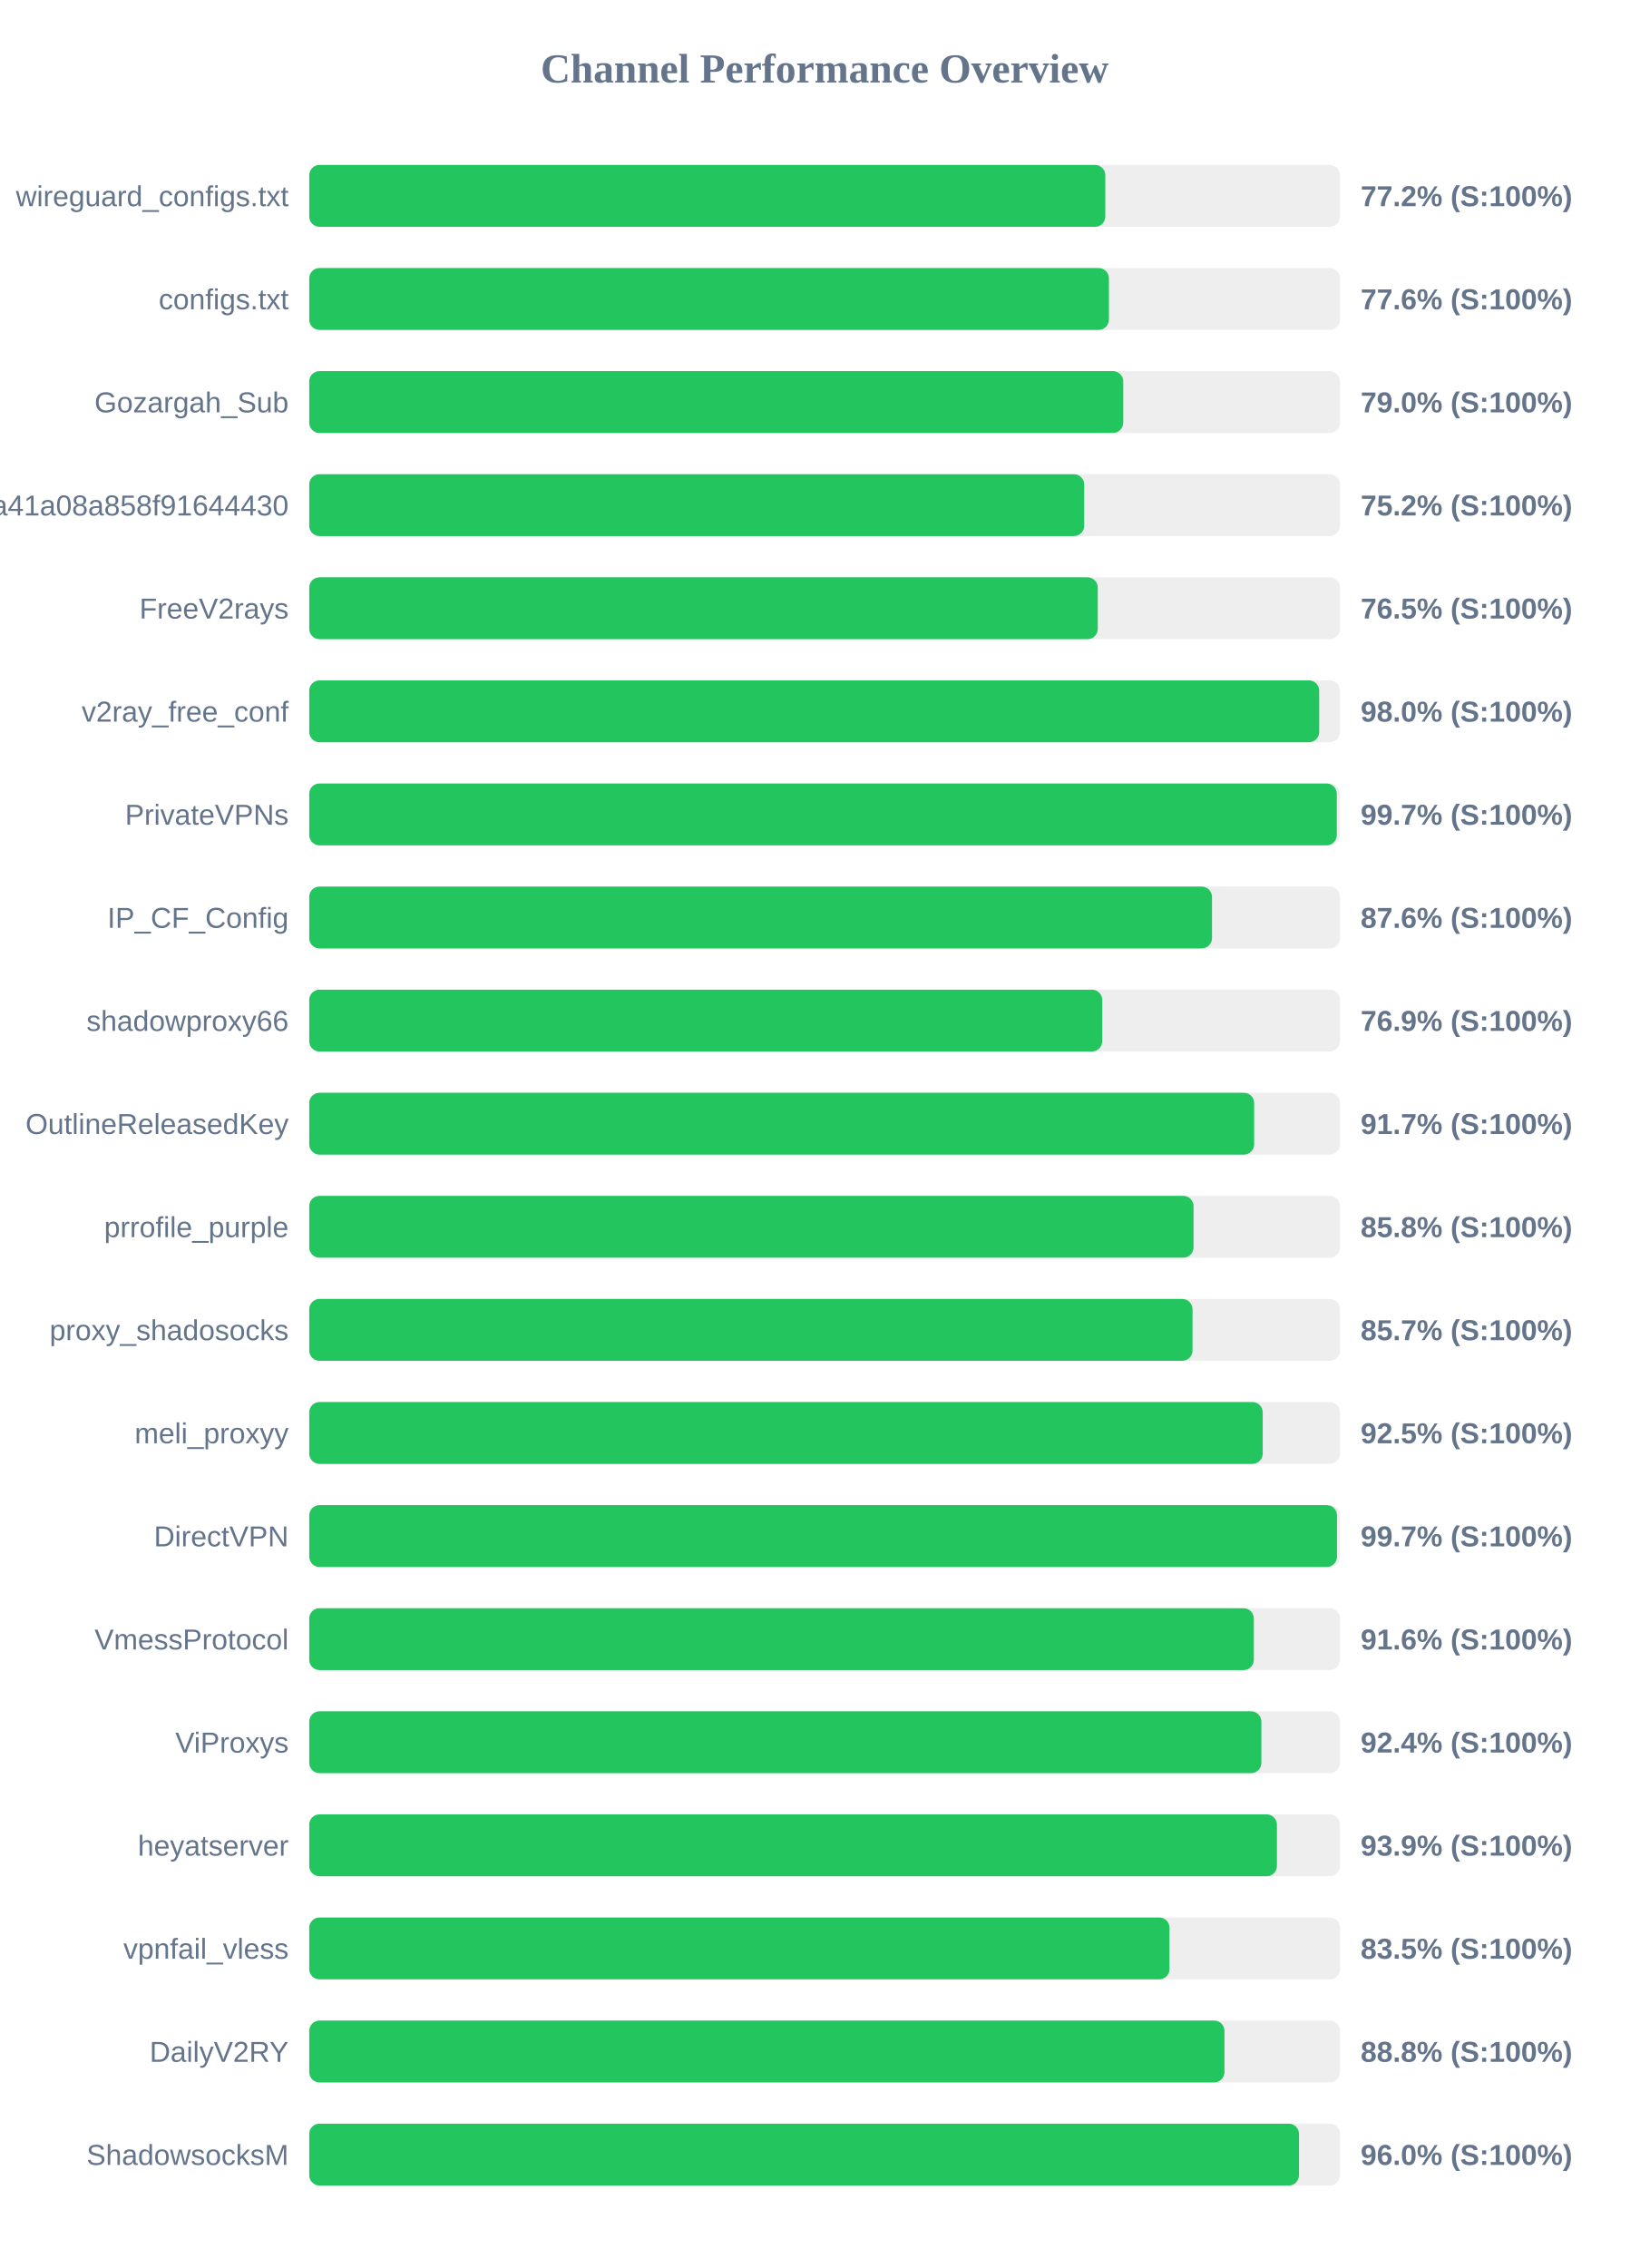
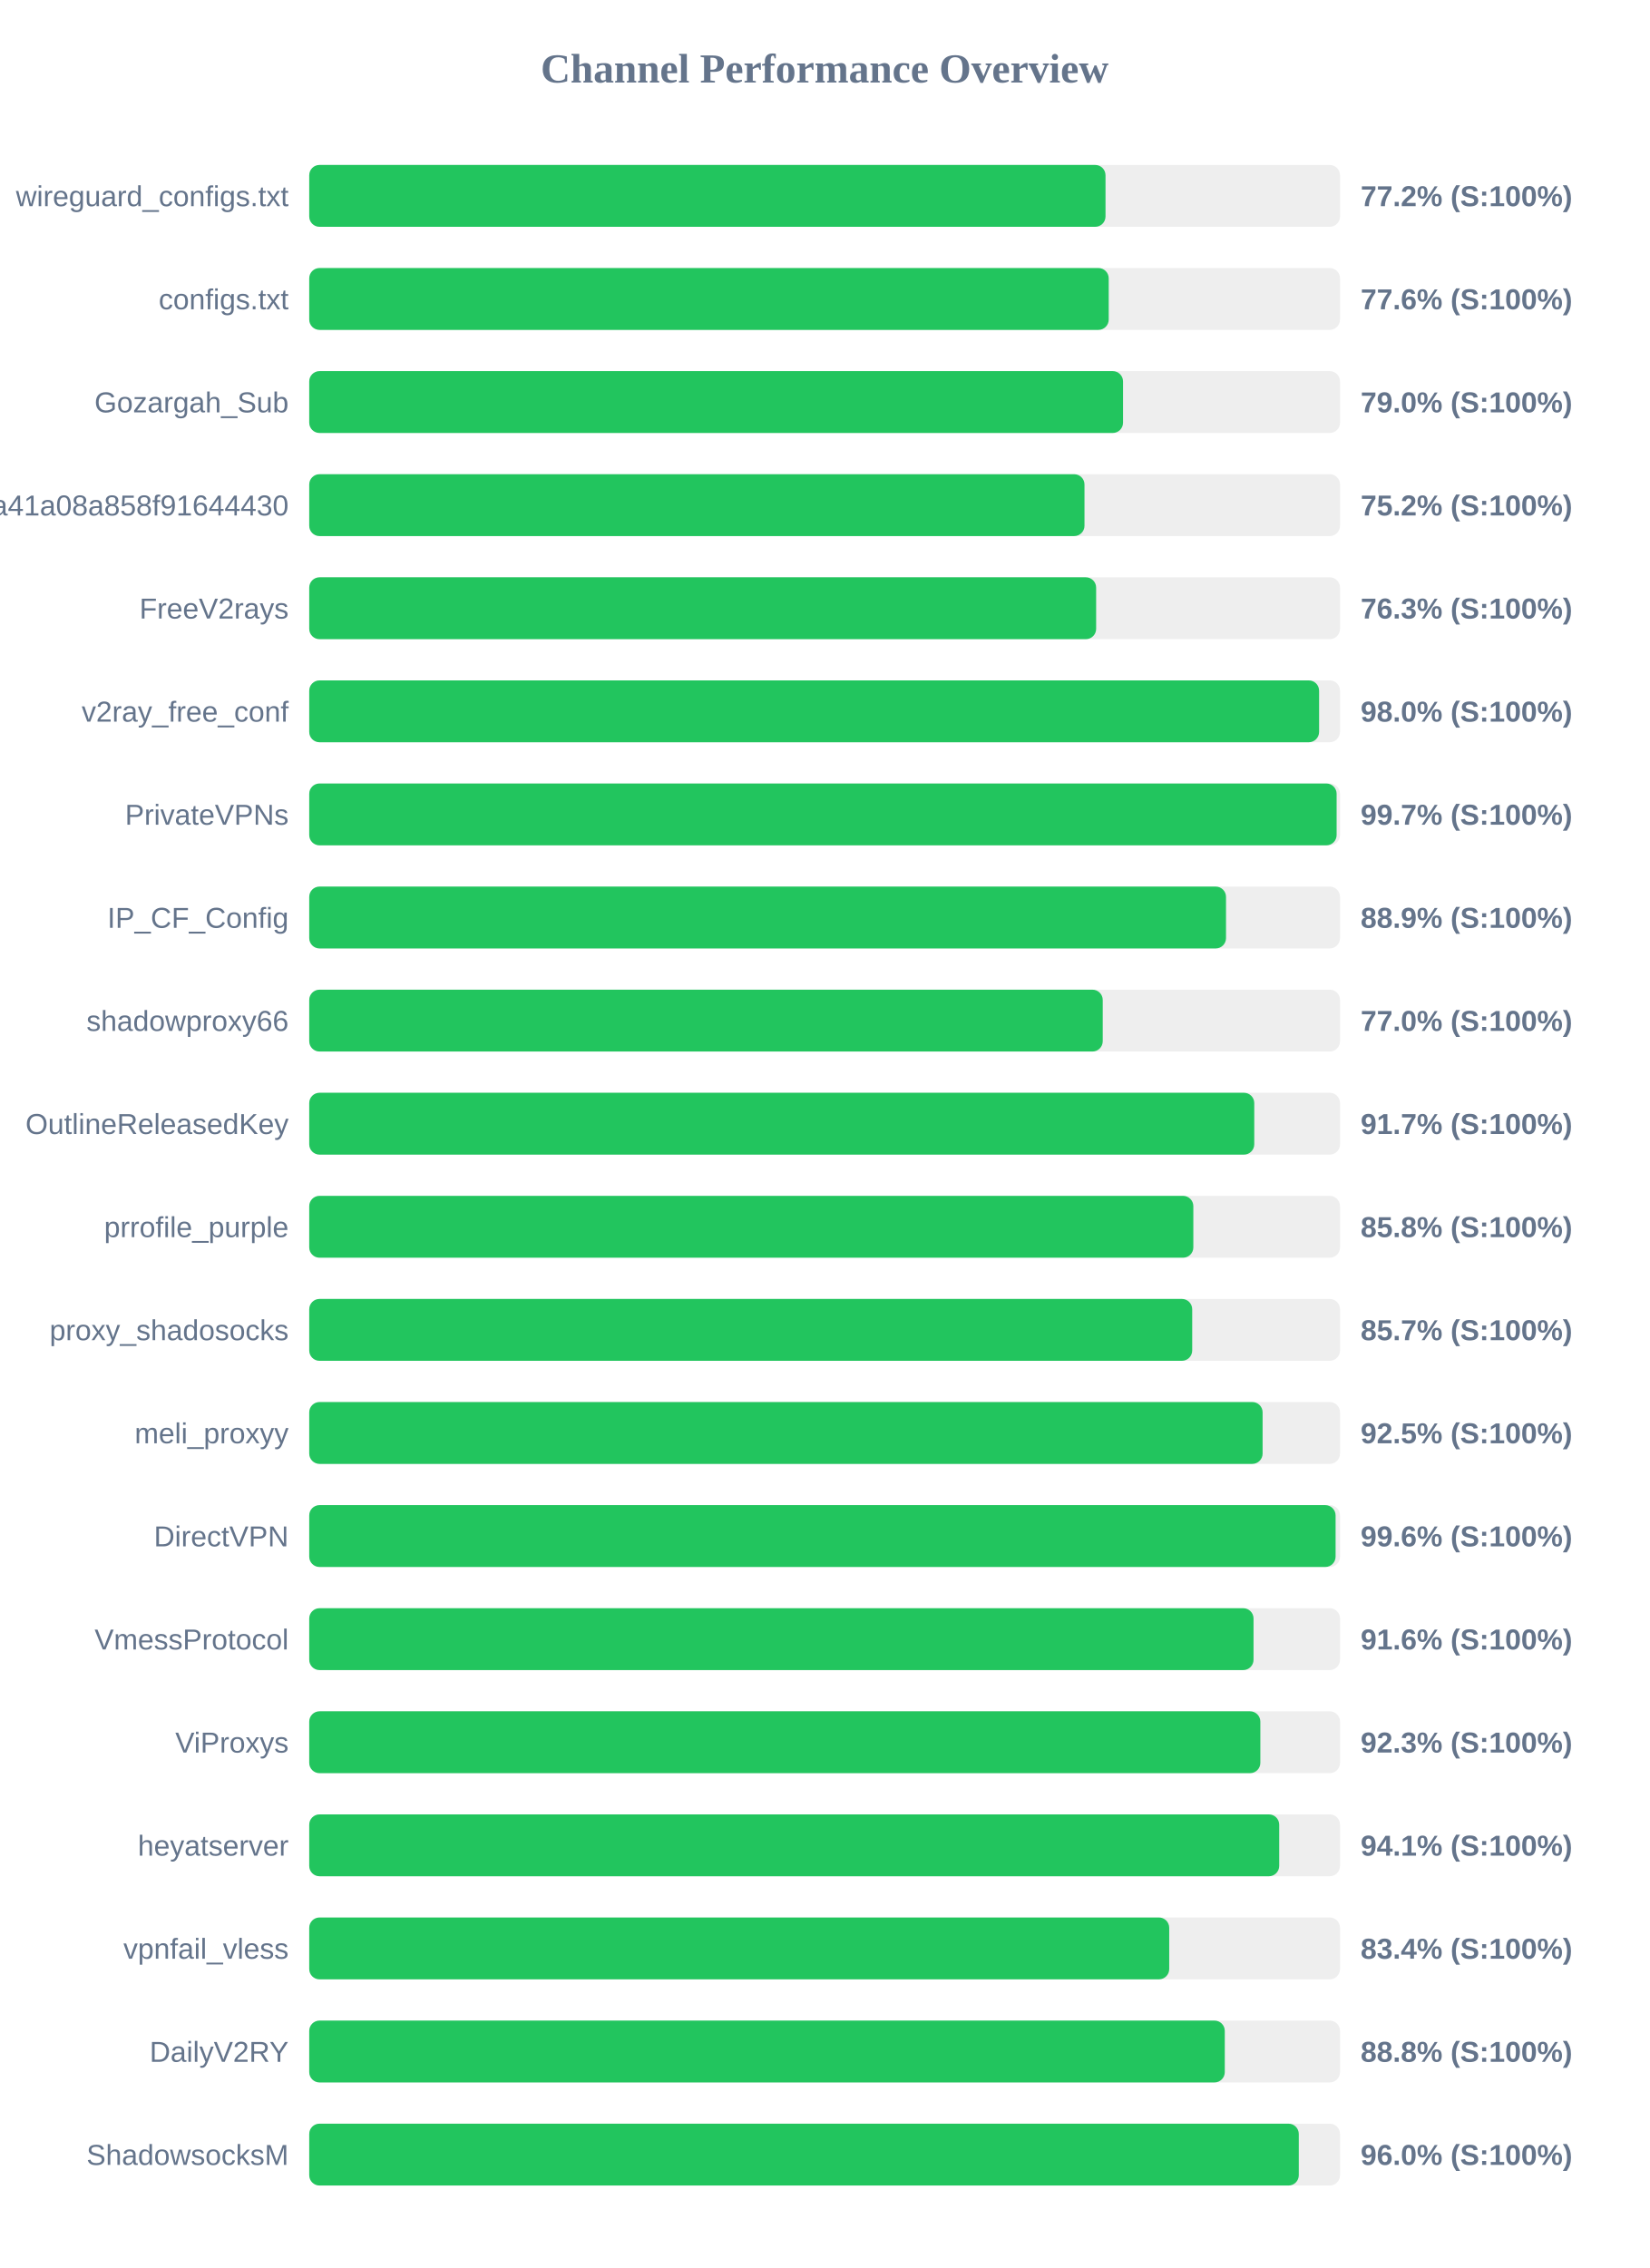
<svg xmlns="http://www.w3.org/2000/svg" width="800" height="1100" version="1.1">
  <style>
        .row { font: 14px Arial; fill: #64748b; }
        .score { font: bold 14px Arial; fill: #64748b; }
    </style>
  <text x="400" y="40" text-anchor="middle" font-size="20px" font-weight="bold" fill="#64748b">Channel Performance Overview</text>
  <rect x="150" y="80" width="500" height="30" fill="#eee" rx="5" />
-   <rect x="150" y="80" width="386.15" height="30" fill="#22c55e" rx="5" />
+   <rect x="150" y="80" width="386.25" height="30" fill="#22c55e" rx="5" />
  <text x="140" y="100" text-anchor="end" class="row">wireguard_configs.txt</text>
  <text x="660" y="100" text-anchor="start" class="score">77.2% (S:100%)</text>
  <rect x="150" y="130" width="500" height="30" fill="#eee" rx="5" />
-   <rect x="150" y="130" width="387.9" height="30" fill="#22c55e" rx="5" />
+   <rect x="150" y="130" width="387.8" height="30" fill="#22c55e" rx="5" />
  <text x="140" y="150" text-anchor="end" class="row">configs.txt</text>
  <text x="660" y="150" text-anchor="start" class="score">77.6% (S:100%)</text>
  <rect x="150" y="180" width="500" height="30" fill="#eee" rx="5" />
-   <rect x="150" y="180" width="394.85" height="30" fill="#22c55e" rx="5" />
+   <rect x="150" y="180" width="394.75" height="30" fill="#22c55e" rx="5" />
  <text x="140" y="200" text-anchor="end" class="row">Gozargah_Sub</text>
  <text x="660" y="200" text-anchor="start" class="score">79.0% (S:100%)</text>
  <rect x="150" y="230" width="500" height="30" fill="#eee" rx="5" />
-   <rect x="150" y="230" width="375.9" height="30" fill="#22c55e" rx="5" />
+   <rect x="150" y="230" width="376.05" height="30" fill="#22c55e" rx="5" />
  <text x="140" y="250" text-anchor="end" class="row">subscribe?token=fed4ab7c582c2a41a08a858f91644430</text>
  <text x="660" y="250" text-anchor="start" class="score">75.2% (S:100%)</text>
  <rect x="150" y="280" width="500" height="30" fill="#eee" rx="5" />
-   <rect x="150" y="280" width="382.5" height="30" fill="#22c55e" rx="5" />
+   <rect x="150" y="280" width="381.7" height="30" fill="#22c55e" rx="5" />
  <text x="140" y="300" text-anchor="end" class="row">FreeV2rays</text>
-   <text x="660" y="300" text-anchor="start" class="score">76.5% (S:100%)</text>
+   <text x="660" y="300" text-anchor="start" class="score">76.3% (S:100%)</text>
  <rect x="150" y="330" width="500" height="30" fill="#eee" rx="5" />
-   <rect x="150" y="330" width="489.9" height="30" fill="#22c55e" rx="5" />
+   <rect x="150" y="330" width="489.85" height="30" fill="#22c55e" rx="5" />
  <text x="140" y="350" text-anchor="end" class="row">v2ray_free_conf</text>
  <text x="660" y="350" text-anchor="start" class="score">98.0% (S:100%)</text>
  <rect x="150" y="380" width="500" height="30" fill="#eee" rx="5" />
-   <rect x="150" y="380" width="498.45" height="30" fill="#22c55e" rx="5" />
+   <rect x="150" y="380" width="498.35" height="30" fill="#22c55e" rx="5" />
  <text x="140" y="400" text-anchor="end" class="row">PrivateVPNs</text>
  <text x="660" y="400" text-anchor="start" class="score">99.7% (S:100%)</text>
  <rect x="150" y="430" width="500" height="30" fill="#eee" rx="5" />
-   <rect x="150" y="430" width="437.9" height="30" fill="#22c55e" rx="5" />
+   <rect x="150" y="430" width="444.7" height="30" fill="#22c55e" rx="5" />
  <text x="140" y="450" text-anchor="end" class="row">IP_CF_Config</text>
-   <text x="660" y="450" text-anchor="start" class="score">87.6% (S:100%)</text>
+   <text x="660" y="450" text-anchor="start" class="score">88.9% (S:100%)</text>
  <rect x="150" y="480" width="500" height="30" fill="#eee" rx="5" />
-   <rect x="150" y="480" width="384.65" height="30" fill="#22c55e" rx="5" />
+   <rect x="150" y="480" width="384.9" height="30" fill="#22c55e" rx="5" />
  <text x="140" y="500" text-anchor="end" class="row">shadowproxy66</text>
-   <text x="660" y="500" text-anchor="start" class="score">76.9% (S:100%)</text>
+   <text x="660" y="500" text-anchor="start" class="score">77.0% (S:100%)</text>
  <rect x="150" y="530" width="500" height="30" fill="#eee" rx="5" />
-   <rect x="150" y="530" width="458.35" height="30" fill="#22c55e" rx="5" />
+   <rect x="150" y="530" width="458.4" height="30" fill="#22c55e" rx="5" />
  <text x="140" y="550" text-anchor="end" class="row">OutlineReleasedKey</text>
  <text x="660" y="550" text-anchor="start" class="score">91.7% (S:100%)</text>
  <rect x="150" y="580" width="500" height="30" fill="#eee" rx="5" />
-   <rect x="150" y="580" width="428.95" height="30" fill="#22c55e" rx="5" />
+   <rect x="150" y="580" width="428.85" height="30" fill="#22c55e" rx="5" />
  <text x="140" y="600" text-anchor="end" class="row">prrofile_purple</text>
  <text x="660" y="600" text-anchor="start" class="score">85.8% (S:100%)</text>
  <rect x="150" y="630" width="500" height="30" fill="#eee" rx="5" />
-   <rect x="150" y="630" width="428.45" height="30" fill="#22c55e" rx="5" />
+   <rect x="150" y="630" width="428.3" height="30" fill="#22c55e" rx="5" />
  <text x="140" y="650" text-anchor="end" class="row">proxy_shadosocks</text>
  <text x="660" y="650" text-anchor="start" class="score">85.7% (S:100%)</text>
  <rect x="150" y="680" width="500" height="30" fill="#eee" rx="5" />
-   <rect x="150" y="680" width="462.5" height="30" fill="#22c55e" rx="5" />
+   <rect x="150" y="680" width="462.45" height="30" fill="#22c55e" rx="5" />
  <text x="140" y="700" text-anchor="end" class="row">meli_proxyy</text>
  <text x="660" y="700" text-anchor="start" class="score">92.5% (S:100%)</text>
  <rect x="150" y="730" width="500" height="30" fill="#eee" rx="5" />
-   <rect x="150" y="730" width="498.55" height="30" fill="#22c55e" rx="5" />
+   <rect x="150" y="730" width="497.85" height="30" fill="#22c55e" rx="5" />
  <text x="140" y="750" text-anchor="end" class="row">DirectVPN</text>
-   <text x="660" y="750" text-anchor="start" class="score">99.7% (S:100%)</text>
+   <text x="660" y="750" text-anchor="start" class="score">99.6% (S:100%)</text>
  <rect x="150" y="780" width="500" height="30" fill="#eee" rx="5" />
-   <rect x="150" y="780" width="458.2" height="30" fill="#22c55e" rx="5" />
+   <rect x="150" y="780" width="458.05" height="30" fill="#22c55e" rx="5" />
  <text x="140" y="800" text-anchor="end" class="row">VmessProtocol</text>
  <text x="660" y="800" text-anchor="start" class="score">91.6% (S:100%)</text>
  <rect x="150" y="830" width="500" height="30" fill="#eee" rx="5" />
-   <rect x="150" y="830" width="461.85" height="30" fill="#22c55e" rx="5" />
+   <rect x="150" y="830" width="461.35" height="30" fill="#22c55e" rx="5" />
  <text x="140" y="850" text-anchor="end" class="row">ViProxys</text>
-   <text x="660" y="850" text-anchor="start" class="score">92.4% (S:100%)</text>
+   <text x="660" y="850" text-anchor="start" class="score">92.3% (S:100%)</text>
  <rect x="150" y="880" width="500" height="30" fill="#eee" rx="5" />
-   <rect x="150" y="880" width="469.4" height="30" fill="#22c55e" rx="5" />
+   <rect x="150" y="880" width="470.5" height="30" fill="#22c55e" rx="5" />
  <text x="140" y="900" text-anchor="end" class="row">heyatserver</text>
-   <text x="660" y="900" text-anchor="start" class="score">93.9% (S:100%)</text>
+   <text x="660" y="900" text-anchor="start" class="score">94.1% (S:100%)</text>
  <rect x="150" y="930" width="500" height="30" fill="#eee" rx="5" />
-   <rect x="150" y="930" width="417.3" height="30" fill="#22c55e" rx="5" />
+   <rect x="150" y="930" width="417.15" height="30" fill="#22c55e" rx="5" />
  <text x="140" y="950" text-anchor="end" class="row">vpnfail_vless</text>
-   <text x="660" y="950" text-anchor="start" class="score">83.5% (S:100%)</text>
+   <text x="660" y="950" text-anchor="start" class="score">83.4% (S:100%)</text>
  <rect x="150" y="980" width="500" height="30" fill="#eee" rx="5" />
-   <rect x="150" y="980" width="443.95" height="30" fill="#22c55e" rx="5" />
+   <rect x="150" y="980" width="444.1" height="30" fill="#22c55e" rx="5" />
  <text x="140" y="1000" text-anchor="end" class="row">DailyV2RY</text>
  <text x="660" y="1000" text-anchor="start" class="score">88.8% (S:100%)</text>
  <rect x="150" y="1030" width="500" height="30" fill="#eee" rx="5" />
-   <rect x="150" y="1030" width="480.1" height="30" fill="#22c55e" rx="5" />
+   <rect x="150" y="1030" width="480.0" height="30" fill="#22c55e" rx="5" />
  <text x="140" y="1050" text-anchor="end" class="row">ShadowsocksM</text>
  <text x="660" y="1050" text-anchor="start" class="score">96.0% (S:100%)</text>
</svg>
